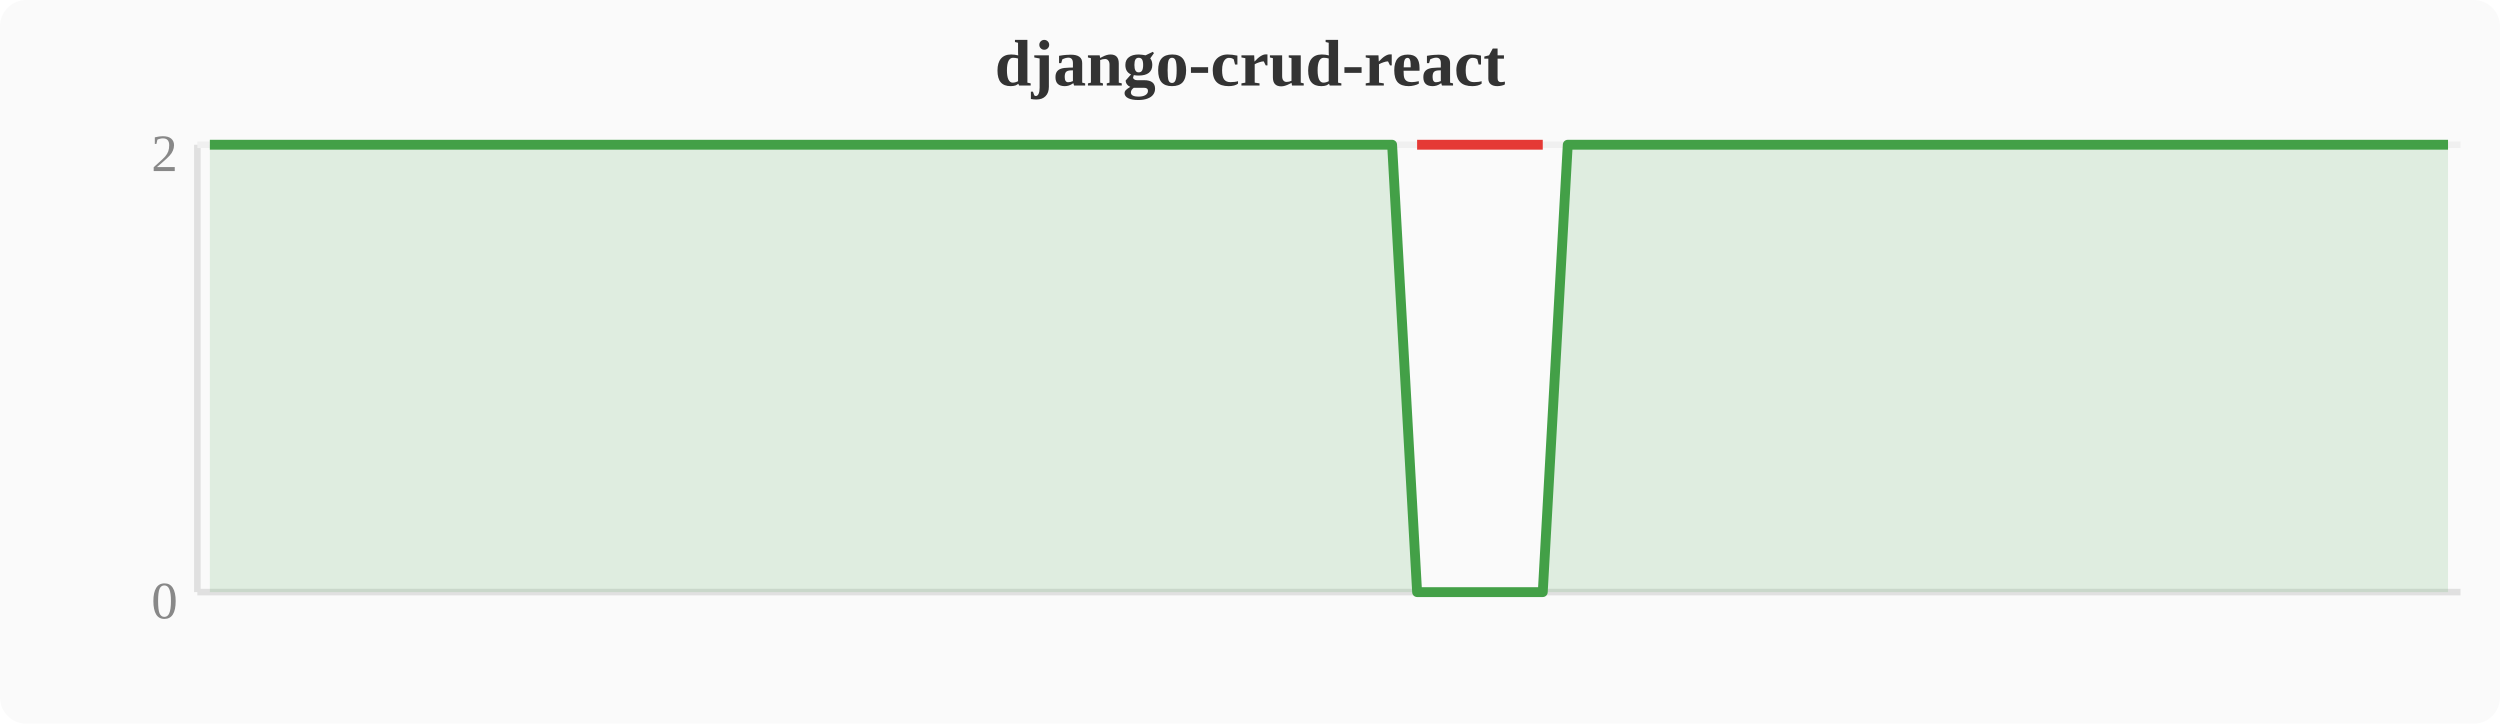
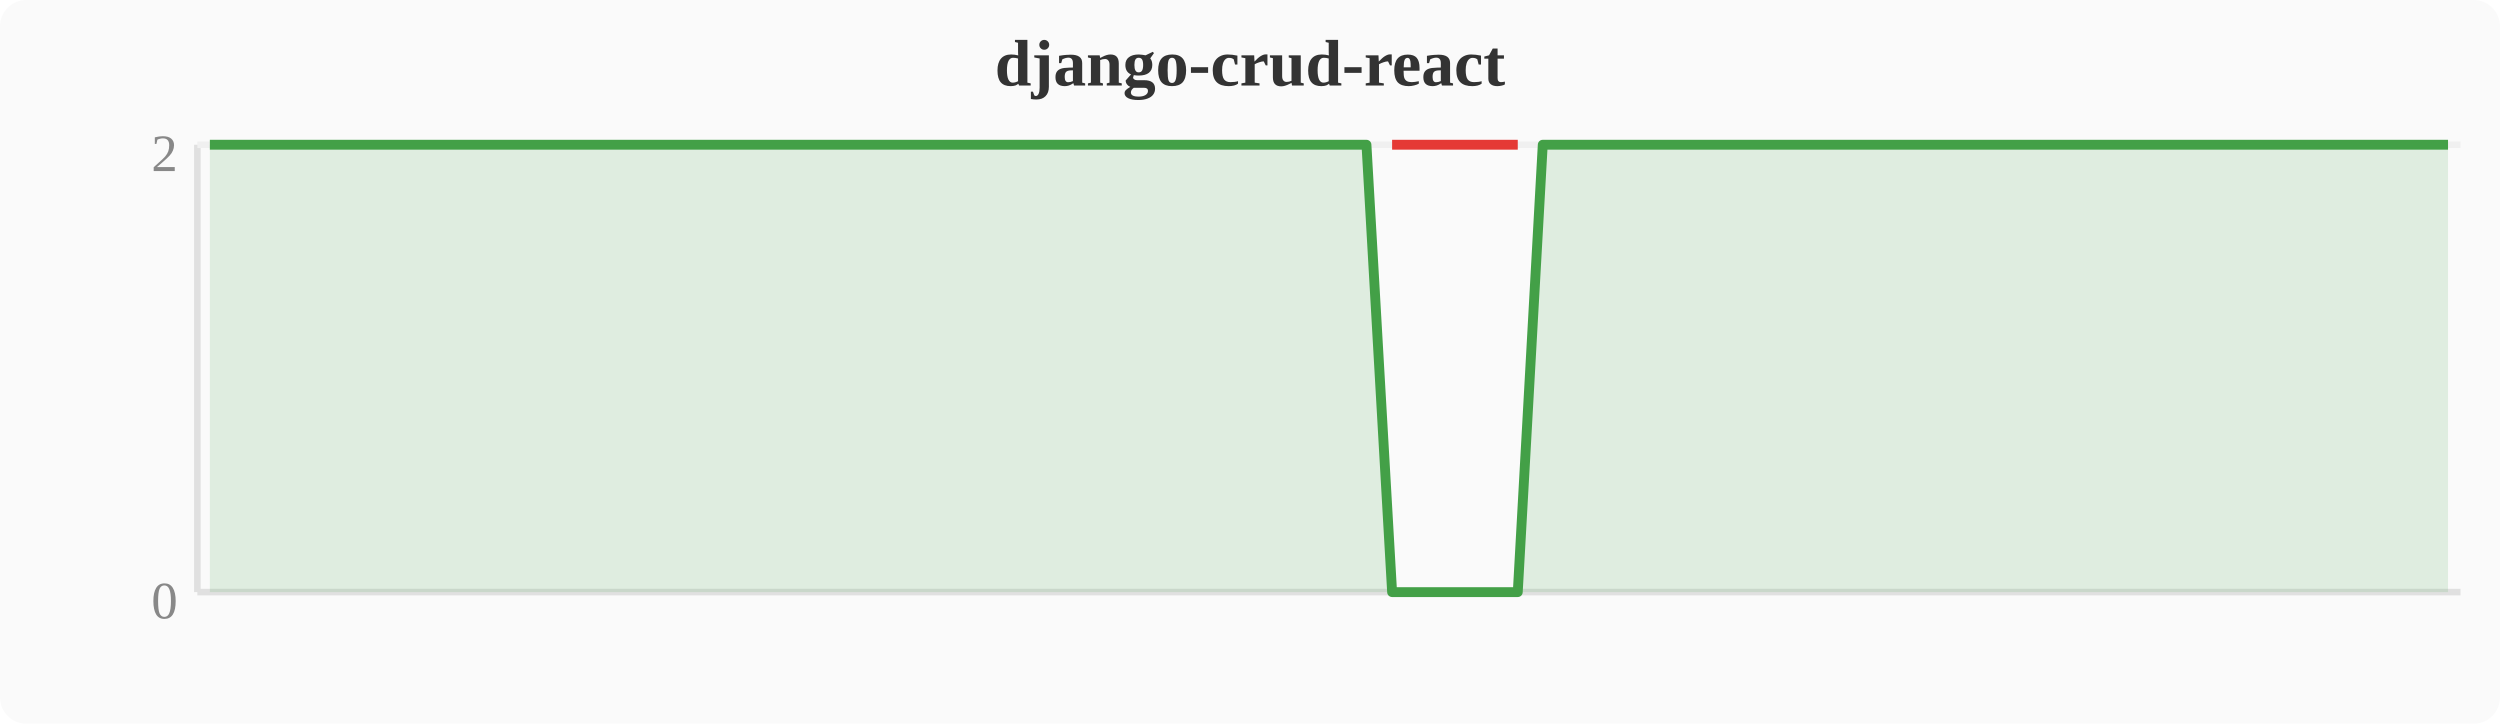
<svg xmlns="http://www.w3.org/2000/svg" width="380" height="110" viewBox="0 0 380 110">
  <rect width="380" height="110" fill="#fafafa" rx="4" />
  <text x="190" y="13" text-anchor="middle" font-size="10" font-weight="bold" fill="#333">django-crud-react</text>
  <line x1="30" y1="22" x2="30" y2="90" stroke="#e0e0e0" stroke-width="1" />
  <line x1="30" y1="90" x2="374" y2="90" stroke="#e0e0e0" stroke-width="1" />
  <line x1="30" y1="22" x2="374" y2="22" stroke="#f0f0f0" stroke-width="1" />
  <text x="27" y="94" text-anchor="end" font-size="8" fill="#888">0</text>
  <text x="27" y="26" text-anchor="end" font-size="8" fill="#888">2</text>
-   <polygon points="31.9,22.0 35.7,22.0 39.6,22.0 43.4,22.0 47.2,22.0 51.0,22.0 54.8,22.0 58.7,22.0 62.5,22.0 66.3,22.0 70.1,22.0 74.0,22.0 77.8,22.0 81.6,22.0 85.4,22.0 89.2,22.0 93.1,22.0 96.9,22.0 100.7,22.0 104.5,22.0 108.4,22.0 112.2,22.0 116.0,22.0 119.8,22.0 123.6,22.0 127.5,22.0 131.3,22.0 135.1,22.0 138.9,22.0 142.8,22.0 146.6,22.0 150.4,22.0 154.2,22.0 158.0,22.0 161.9,22.0 165.7,22.0 169.5,22.0 173.3,22.0 177.2,22.0 181.0,22.0 184.8,22.0 188.6,22.0 192.4,22.0 196.3,22.0 200.1,22.0 203.9,22.0 207.7,22.0 211.6,22.0 215.4,90.0 219.2,90.0 223.0,90.0 226.8,90.0 230.7,90.0 234.5,90.0 238.3,22.0 242.1,22.0 246.0,22.0 249.8,22.0 253.6,22.0 257.4,22.0 261.2,22.0 265.1,22.0 268.9,22.0 272.7,22.0 276.5,22.0 280.4,22.0 284.2,22.0 288.0,22.0 291.8,22.0 295.6,22.0 299.5,22.0 303.3,22.0 307.1,22.0 310.9,22.0 314.8,22.0 318.6,22.0 322.4,22.0 326.2,22.0 330.0,22.0 333.9,22.0 337.7,22.0 341.5,22.0 345.3,22.0 349.2,22.0 353.0,22.0 356.8,22.0 360.6,22.0 364.4,22.0 368.3,22.0 372.1,22.0 372.1,90 31.9,90" fill="#43a047" opacity="0.15" />
-   <polyline points="31.9,22.0 35.7,22.0 39.6,22.0 43.4,22.0 47.2,22.0 51.0,22.0 54.8,22.0 58.7,22.0 62.5,22.0 66.3,22.0 70.1,22.0 74.0,22.0 77.8,22.0 81.6,22.0 85.4,22.0 89.2,22.0 93.1,22.0 96.9,22.0 100.7,22.0 104.5,22.0 108.4,22.0 112.2,22.0 116.0,22.0 119.8,22.0 123.6,22.0 127.5,22.0 131.3,22.0 135.1,22.0 138.9,22.0 142.8,22.0 146.6,22.0 150.4,22.0 154.2,22.0 158.0,22.0 161.9,22.0 165.7,22.0 169.5,22.0 173.3,22.0 177.2,22.0 181.0,22.0 184.8,22.0 188.6,22.0 192.4,22.0 196.3,22.0 200.1,22.0 203.9,22.0 207.7,22.0 211.6,22.0 215.4,90.0 219.2,90.0 223.0,90.0 226.8,90.0 230.7,90.0 234.5,90.0 238.3,22.0 242.1,22.0 246.0,22.0 249.8,22.0 253.6,22.0 257.4,22.0 261.2,22.0 265.1,22.0 268.9,22.0 272.7,22.0 276.5,22.0 280.4,22.0 284.2,22.0 288.0,22.0 291.8,22.0 295.6,22.0 299.5,22.0 303.3,22.0 307.1,22.0 310.9,22.0 314.8,22.0 318.6,22.0 322.4,22.0 326.2,22.0 330.0,22.0 333.9,22.0 337.7,22.0 341.5,22.0 345.3,22.0 349.2,22.0 353.0,22.0 356.8,22.0 360.6,22.0 364.4,22.0 368.3,22.0 372.1,22.0" fill="none" stroke="#43a047" stroke-width="1.5" stroke-linejoin="round" />
-   <polyline points="215.4,22.0 219.2,22.0 223.0,22.0 226.8,22.0 230.7,22.0 234.5,22.0" fill="none" stroke="#e53935" stroke-width="1.5" stroke-linejoin="round" />
+   <polygon points="31.9,22.0 35.7,22.0 39.6,22.0 43.4,22.0 47.2,22.0 51.0,22.0 54.8,22.0 58.7,22.0 62.5,22.0 66.3,22.0 70.1,22.0 74.0,22.0 77.8,22.0 81.6,22.0 85.4,22.0 89.2,22.0 93.1,22.0 96.9,22.0 100.7,22.0 104.5,22.0 108.4,22.0 112.2,22.0 116.0,22.0 119.8,22.0 123.6,22.0 127.5,22.0 131.3,22.0 135.1,22.0 138.9,22.0 142.8,22.0 146.6,22.0 150.4,22.0 154.2,22.0 158.0,22.0 161.9,22.0 165.7,22.0 169.5,22.0 173.3,22.0 177.2,22.0 181.0,22.0 184.8,22.0 188.6,22.0 192.4,22.0 196.3,22.0 200.1,22.0 203.9,22.0 207.7,22.0 211.6,90.0 215.4,90.0 219.2,90.0 223.0,90.0 226.8,90.0 230.7,90.0 234.5,22.0 238.3,22.0 242.1,22.0 246.0,22.0 249.8,22.0 253.6,22.0 257.4,22.0 261.2,22.0 265.1,22.0 268.9,22.0 272.7,22.0 276.5,22.0 280.4,22.0 284.2,22.0 288.0,22.0 291.8,22.0 295.6,22.0 299.5,22.0 303.3,22.0 307.1,22.0 310.9,22.0 314.8,22.0 318.6,22.0 322.4,22.0 326.2,22.0 330.0,22.0 333.9,22.0 337.7,22.0 341.5,22.0 345.3,22.0 349.2,22.0 353.0,22.0 356.8,22.0 360.6,22.0 364.4,22.0 368.3,22.0 372.1,22.0 372.1,90 31.9,90" fill="#43a047" opacity="0.15" />
+   <polyline points="31.9,22.0 35.7,22.0 39.6,22.0 43.4,22.0 47.2,22.0 51.0,22.0 54.8,22.0 58.7,22.0 62.5,22.0 66.3,22.0 70.1,22.0 74.0,22.0 77.8,22.0 81.6,22.0 85.4,22.0 89.2,22.0 93.1,22.0 96.9,22.0 100.7,22.0 104.5,22.0 108.4,22.0 112.2,22.0 116.0,22.0 119.8,22.0 123.6,22.0 127.5,22.0 131.3,22.0 135.1,22.0 138.9,22.0 142.8,22.0 146.6,22.0 150.4,22.0 154.2,22.0 158.0,22.0 161.9,22.0 165.7,22.0 169.5,22.0 173.3,22.0 177.2,22.0 181.0,22.0 184.8,22.0 188.6,22.0 192.4,22.0 196.3,22.0 200.1,22.0 203.9,22.0 207.7,22.0 211.6,90.0 215.4,90.0 219.2,90.0 223.0,90.0 226.8,90.0 230.7,90.0 234.5,22.0 238.3,22.0 242.1,22.0 246.0,22.0 249.8,22.0 253.6,22.0 257.4,22.0 261.2,22.0 265.1,22.0 268.9,22.0 272.7,22.0 276.5,22.0 280.4,22.0 284.2,22.0 288.0,22.0 291.8,22.0 295.6,22.0 299.5,22.0 303.3,22.0 307.1,22.0 310.9,22.0 314.8,22.0 318.6,22.0 322.4,22.0 326.2,22.0 330.0,22.0 333.9,22.0 337.7,22.0 341.5,22.0 345.3,22.0 349.2,22.0 353.0,22.0 356.8,22.0 360.6,22.0 364.4,22.0 368.3,22.0 372.1,22.0" fill="none" stroke="#43a047" stroke-width="1.5" stroke-linejoin="round" />
+   <polyline points="211.6,22.0 215.4,22.0 219.2,22.0 223.0,22.0 226.8,22.0 230.7,22.0" fill="none" stroke="#e53935" stroke-width="1.5" stroke-linejoin="round" />
</svg>
